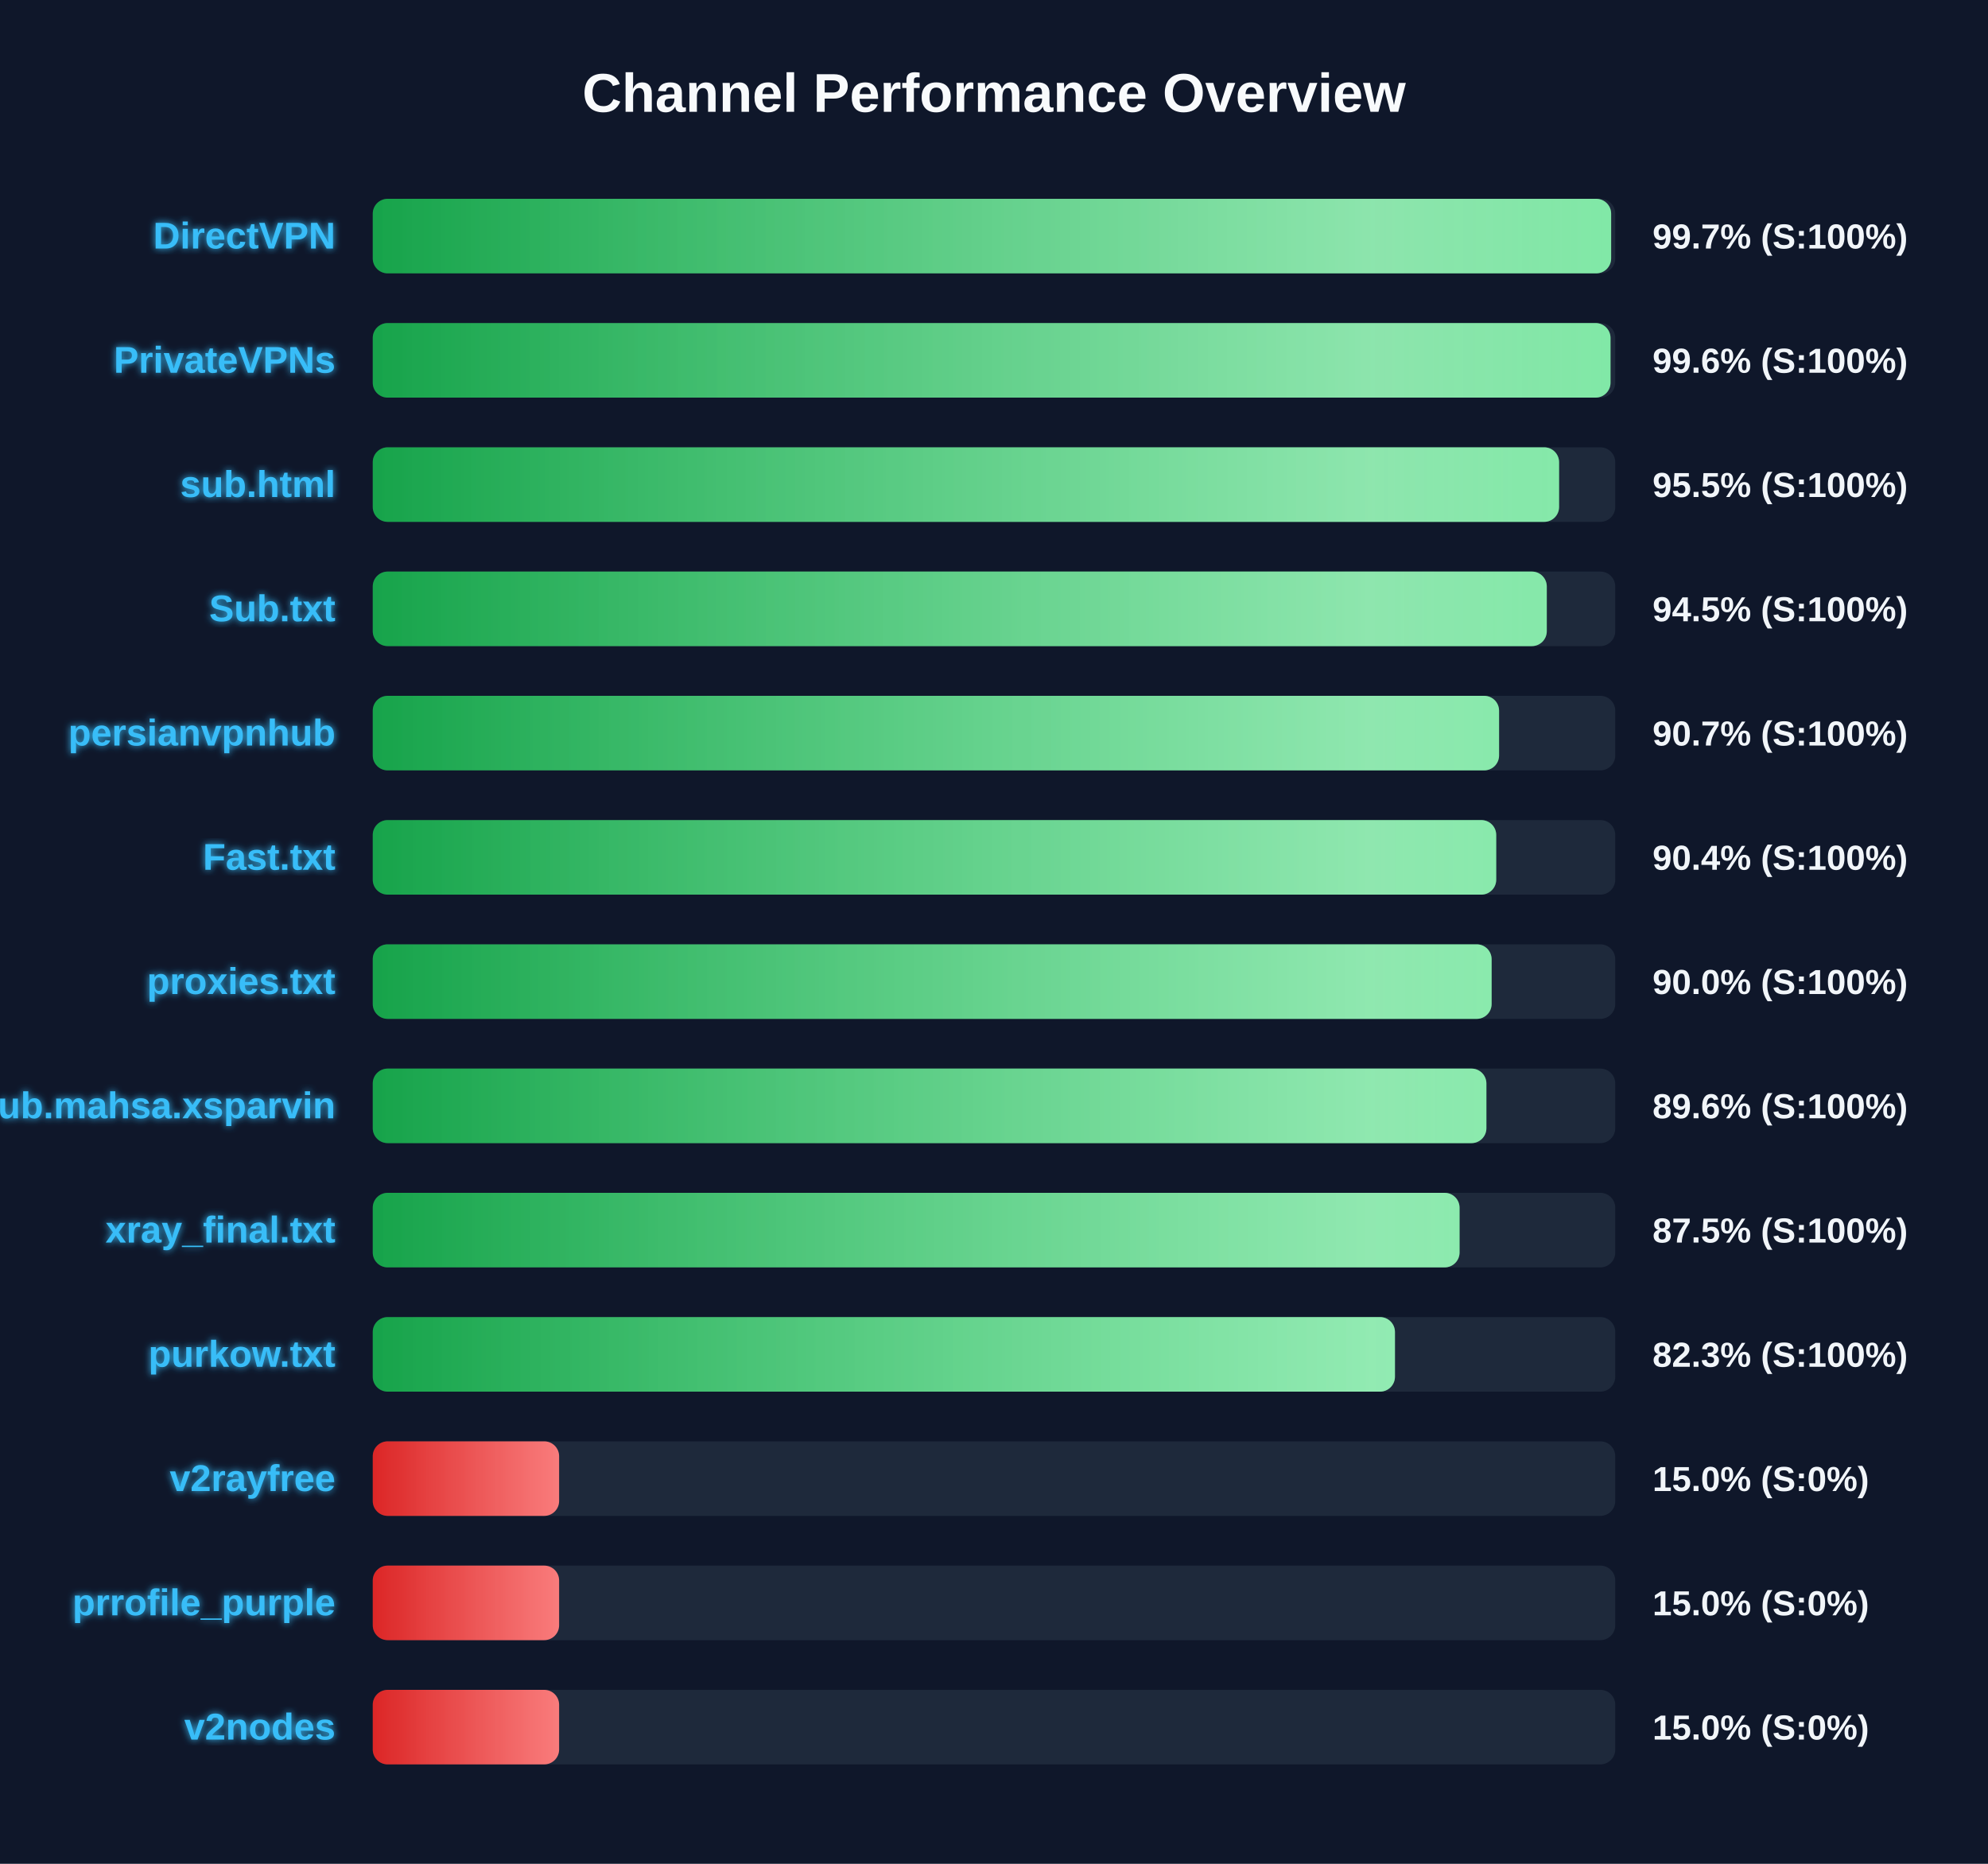
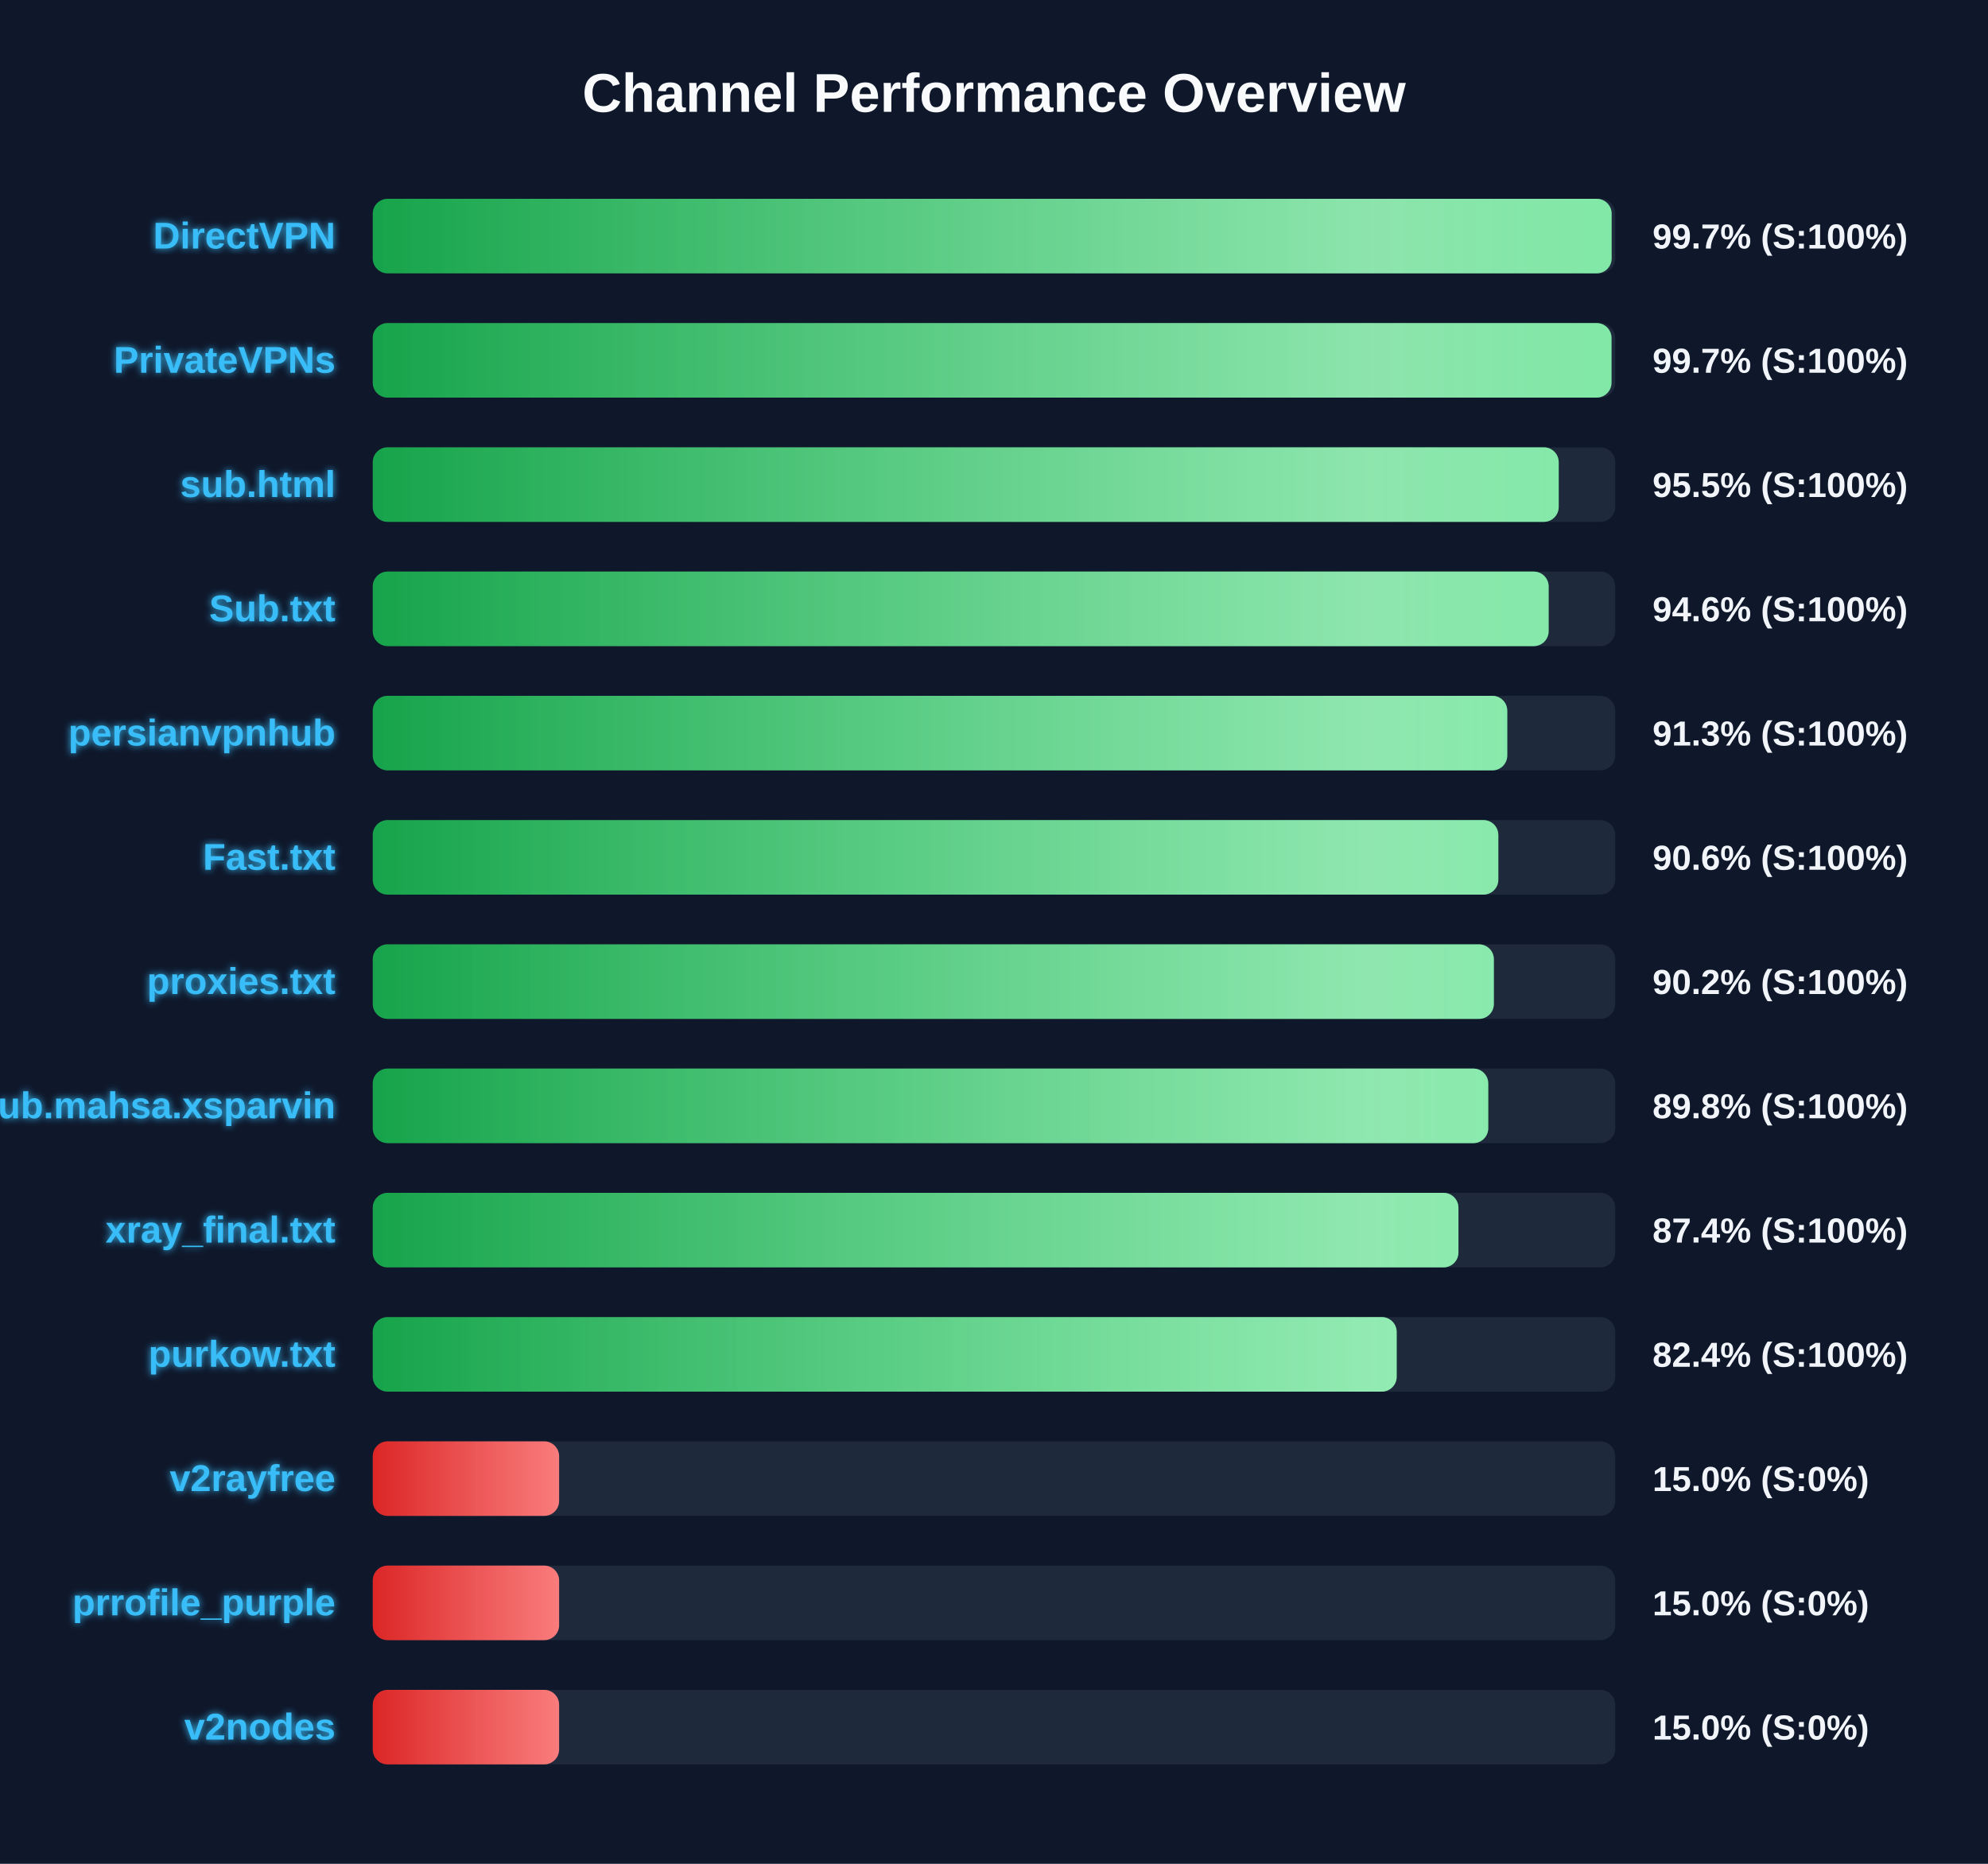
<svg xmlns="http://www.w3.org/2000/svg" width="800" height="750" version="1.1">
  <defs>
    <linearGradient id="grad-green" x1="0%" y1="0%" x2="100%" y2="0%">
      <stop offset="0%" stop-color="#16a34a" />
      <stop offset="100%" stop-color="#4ade80" />
    </linearGradient>
    <linearGradient id="grad-yellow" x1="0%" y1="0%" x2="100%" y2="0%">
      <stop offset="0%" stop-color="#ca8a04" />
      <stop offset="100%" stop-color="#fde047" />
    </linearGradient>
    <linearGradient id="grad-red" x1="0%" y1="0%" x2="100%" y2="0%">
      <stop offset="0%" stop-color="#dc2626" />
      <stop offset="100%" stop-color="#f87171" />
    </linearGradient>
    <linearGradient id="shimmer" x1="0%" y1="0%" x2="100%" y2="0%">
      <stop offset="0%" stop-color="rgba(255,255,255,0)" />
      <stop offset="50%" stop-color="rgba(255,255,255,0.4)" />
      <stop offset="100%" stop-color="rgba(255,255,255,0)" />
    </linearGradient>
    <filter id="glow" x="-20%" y="-20%" width="140%" height="140%">
      <feGaussianBlur stdDeviation="1.5" result="blur" />
      <feComposite in="SourceGraphic" in2="blur" operator="over" />
    </filter>
  </defs>
  <style>
        .bg-rect { fill: #0f172a; }
        .title { font: bold 22px 'Segoe UI', Arial, sans-serif; fill: #f8fafc; }
        .row { font: bold 15px 'Segoe UI', Arial, sans-serif; fill: #38bdf8; filter: url(#glow); }
        .score { font: bold 14px 'Segoe UI', Arial, sans-serif; fill: #f1f5f9; }
        @keyframes shimmer-anim {
            0% { transform: translateX(-100%); }
            100% { transform: translateX(200%); }
        }
        .shimmer-rect {
            animation: shimmer-anim 2.5s infinite linear;
        }
    </style>
  <rect width="100%" height="100%" class="bg-rect" />
  <text x="400" y="45" text-anchor="middle" class="title">Channel Performance Overview</text>
  <rect x="150" y="80" width="500" height="30" fill="#1e293b" rx="6" />
  <clipPath id="clip-0">
-     <rect x="150" y="80" width="498.35" height="30" rx="6" />
+     <rect x="150" y="80" width="498.55" height="30" rx="6" />
  </clipPath>
-   <rect x="150" y="80" width="498.35" height="30" fill="url(#grad-green)" rx="6" />
+   <rect x="150" y="80" width="498.55" height="30" fill="url(#grad-green)" rx="6" />
  <g clip-path="url(#clip-0)">
    <rect x="150" y="80" width="100%" height="30" fill="url(#shimmer)" class="shimmer-rect" />
  </g>
  <text x="135" y="100" text-anchor="end" class="row">DirectVPN</text>
  <text x="665" y="100" text-anchor="start" class="score">99.7% (S:100%)</text>
  <rect x="150" y="130" width="500" height="30" fill="#1e293b" rx="6" />
  <clipPath id="clip-1">
-     <rect x="150" y="130" width="498.1" height="30" rx="6" />
+     <rect x="150" y="130" width="498.5" height="30" rx="6" />
  </clipPath>
-   <rect x="150" y="130" width="498.1" height="30" fill="url(#grad-green)" rx="6" />
+   <rect x="150" y="130" width="498.5" height="30" fill="url(#grad-green)" rx="6" />
  <g clip-path="url(#clip-1)">
    <rect x="150" y="130" width="100%" height="30" fill="url(#shimmer)" class="shimmer-rect" />
  </g>
  <text x="135" y="150" text-anchor="end" class="row">PrivateVPNs</text>
-   <text x="665" y="150" text-anchor="start" class="score">99.6% (S:100%)</text>
+   <text x="665" y="150" text-anchor="start" class="score">99.7% (S:100%)</text>
  <rect x="150" y="180" width="500" height="30" fill="#1e293b" rx="6" />
  <clipPath id="clip-2">
-     <rect x="150" y="180" width="477.4" height="30" rx="6" />
+     <rect x="150" y="180" width="477.25" height="30" rx="6" />
  </clipPath>
-   <rect x="150" y="180" width="477.4" height="30" fill="url(#grad-green)" rx="6" />
+   <rect x="150" y="180" width="477.25" height="30" fill="url(#grad-green)" rx="6" />
  <g clip-path="url(#clip-2)">
    <rect x="150" y="180" width="100%" height="30" fill="url(#shimmer)" class="shimmer-rect" />
  </g>
  <text x="135" y="200" text-anchor="end" class="row">sub.html</text>
  <text x="665" y="200" text-anchor="start" class="score">95.5% (S:100%)</text>
  <rect x="150" y="230" width="500" height="30" fill="#1e293b" rx="6" />
  <clipPath id="clip-3">
-     <rect x="150" y="230" width="472.45" height="30" rx="6" />
+     <rect x="150" y="230" width="473.2" height="30" rx="6" />
  </clipPath>
-   <rect x="150" y="230" width="472.45" height="30" fill="url(#grad-green)" rx="6" />
+   <rect x="150" y="230" width="473.2" height="30" fill="url(#grad-green)" rx="6" />
  <g clip-path="url(#clip-3)">
    <rect x="150" y="230" width="100%" height="30" fill="url(#shimmer)" class="shimmer-rect" />
  </g>
  <text x="135" y="250" text-anchor="end" class="row">Sub.txt</text>
-   <text x="665" y="250" text-anchor="start" class="score">94.5% (S:100%)</text>
+   <text x="665" y="250" text-anchor="start" class="score">94.6% (S:100%)</text>
  <rect x="150" y="280" width="500" height="30" fill="#1e293b" rx="6" />
  <clipPath id="clip-4">
-     <rect x="150" y="280" width="453.25" height="30" rx="6" />
+     <rect x="150" y="280" width="456.55" height="30" rx="6" />
  </clipPath>
-   <rect x="150" y="280" width="453.25" height="30" fill="url(#grad-green)" rx="6" />
+   <rect x="150" y="280" width="456.55" height="30" fill="url(#grad-green)" rx="6" />
  <g clip-path="url(#clip-4)">
    <rect x="150" y="280" width="100%" height="30" fill="url(#shimmer)" class="shimmer-rect" />
  </g>
  <text x="135" y="300" text-anchor="end" class="row">persianvpnhub</text>
-   <text x="665" y="300" text-anchor="start" class="score">90.7% (S:100%)</text>
+   <text x="665" y="300" text-anchor="start" class="score">91.3% (S:100%)</text>
  <rect x="150" y="330" width="500" height="30" fill="#1e293b" rx="6" />
  <clipPath id="clip-5">
-     <rect x="150" y="330" width="452.1" height="30" rx="6" />
+     <rect x="150" y="330" width="452.95" height="30" rx="6" />
  </clipPath>
-   <rect x="150" y="330" width="452.1" height="30" fill="url(#grad-green)" rx="6" />
+   <rect x="150" y="330" width="452.95" height="30" fill="url(#grad-green)" rx="6" />
  <g clip-path="url(#clip-5)">
    <rect x="150" y="330" width="100%" height="30" fill="url(#shimmer)" class="shimmer-rect" />
  </g>
  <text x="135" y="350" text-anchor="end" class="row">Fast.txt</text>
-   <text x="665" y="350" text-anchor="start" class="score">90.4% (S:100%)</text>
+   <text x="665" y="350" text-anchor="start" class="score">90.6% (S:100%)</text>
  <rect x="150" y="380" width="500" height="30" fill="#1e293b" rx="6" />
  <clipPath id="clip-6">
-     <rect x="150" y="380" width="450.25" height="30" rx="6" />
+     <rect x="150" y="380" width="451.15" height="30" rx="6" />
  </clipPath>
-   <rect x="150" y="380" width="450.25" height="30" fill="url(#grad-green)" rx="6" />
+   <rect x="150" y="380" width="451.15" height="30" fill="url(#grad-green)" rx="6" />
  <g clip-path="url(#clip-6)">
    <rect x="150" y="380" width="100%" height="30" fill="url(#shimmer)" class="shimmer-rect" />
  </g>
  <text x="135" y="400" text-anchor="end" class="row">proxies.txt</text>
-   <text x="665" y="400" text-anchor="start" class="score">90.0% (S:100%)</text>
+   <text x="665" y="400" text-anchor="start" class="score">90.2% (S:100%)</text>
  <rect x="150" y="430" width="500" height="30" fill="#1e293b" rx="6" />
  <clipPath id="clip-7">
-     <rect x="150" y="430" width="448.15" height="30" rx="6" />
+     <rect x="150" y="430" width="448.9" height="30" rx="6" />
  </clipPath>
-   <rect x="150" y="430" width="448.15" height="30" fill="url(#grad-green)" rx="6" />
+   <rect x="150" y="430" width="448.9" height="30" fill="url(#grad-green)" rx="6" />
  <g clip-path="url(#clip-7)">
    <rect x="150" y="430" width="100%" height="30" fill="url(#shimmer)" class="shimmer-rect" />
  </g>
  <text x="135" y="450" text-anchor="end" class="row">Sub.mahsa.xsparvin</text>
-   <text x="665" y="450" text-anchor="start" class="score">89.6% (S:100%)</text>
+   <text x="665" y="450" text-anchor="start" class="score">89.8% (S:100%)</text>
  <rect x="150" y="480" width="500" height="30" fill="#1e293b" rx="6" />
  <clipPath id="clip-8">
-     <rect x="150" y="480" width="437.35" height="30" rx="6" />
+     <rect x="150" y="480" width="436.9" height="30" rx="6" />
  </clipPath>
-   <rect x="150" y="480" width="437.35" height="30" fill="url(#grad-green)" rx="6" />
+   <rect x="150" y="480" width="436.9" height="30" fill="url(#grad-green)" rx="6" />
  <g clip-path="url(#clip-8)">
    <rect x="150" y="480" width="100%" height="30" fill="url(#shimmer)" class="shimmer-rect" />
  </g>
  <text x="135" y="500" text-anchor="end" class="row">xray_final.txt</text>
-   <text x="665" y="500" text-anchor="start" class="score">87.5% (S:100%)</text>
+   <text x="665" y="500" text-anchor="start" class="score">87.4% (S:100%)</text>
  <rect x="150" y="530" width="500" height="30" fill="#1e293b" rx="6" />
  <clipPath id="clip-9">
-     <rect x="150" y="530" width="411.35" height="30" rx="6" />
+     <rect x="150" y="530" width="412.05" height="30" rx="6" />
  </clipPath>
-   <rect x="150" y="530" width="411.35" height="30" fill="url(#grad-green)" rx="6" />
+   <rect x="150" y="530" width="412.05" height="30" fill="url(#grad-green)" rx="6" />
  <g clip-path="url(#clip-9)">
    <rect x="150" y="530" width="100%" height="30" fill="url(#shimmer)" class="shimmer-rect" />
  </g>
  <text x="135" y="550" text-anchor="end" class="row">purkow.txt</text>
-   <text x="665" y="550" text-anchor="start" class="score">82.3% (S:100%)</text>
+   <text x="665" y="550" text-anchor="start" class="score">82.4% (S:100%)</text>
  <rect x="150" y="580" width="500" height="30" fill="#1e293b" rx="6" />
  <clipPath id="clip-10">
    <rect x="150" y="580" width="75.0" height="30" rx="6" />
  </clipPath>
  <rect x="150" y="580" width="75.0" height="30" fill="url(#grad-red)" rx="6" />
  <g clip-path="url(#clip-10)">
    <rect x="150" y="580" width="100%" height="30" fill="url(#shimmer)" class="shimmer-rect" />
  </g>
  <text x="135" y="600" text-anchor="end" class="row">v2rayfree</text>
  <text x="665" y="600" text-anchor="start" class="score">15.0% (S:0%)</text>
  <rect x="150" y="630" width="500" height="30" fill="#1e293b" rx="6" />
  <clipPath id="clip-11">
    <rect x="150" y="630" width="75.0" height="30" rx="6" />
  </clipPath>
  <rect x="150" y="630" width="75.0" height="30" fill="url(#grad-red)" rx="6" />
  <g clip-path="url(#clip-11)">
    <rect x="150" y="630" width="100%" height="30" fill="url(#shimmer)" class="shimmer-rect" />
  </g>
  <text x="135" y="650" text-anchor="end" class="row">prrofile_purple</text>
  <text x="665" y="650" text-anchor="start" class="score">15.0% (S:0%)</text>
  <rect x="150" y="680" width="500" height="30" fill="#1e293b" rx="6" />
  <clipPath id="clip-12">
    <rect x="150" y="680" width="75.0" height="30" rx="6" />
  </clipPath>
  <rect x="150" y="680" width="75.0" height="30" fill="url(#grad-red)" rx="6" />
  <g clip-path="url(#clip-12)">
    <rect x="150" y="680" width="100%" height="30" fill="url(#shimmer)" class="shimmer-rect" />
  </g>
  <text x="135" y="700" text-anchor="end" class="row">v2nodes</text>
  <text x="665" y="700" text-anchor="start" class="score">15.0% (S:0%)</text>
</svg>
